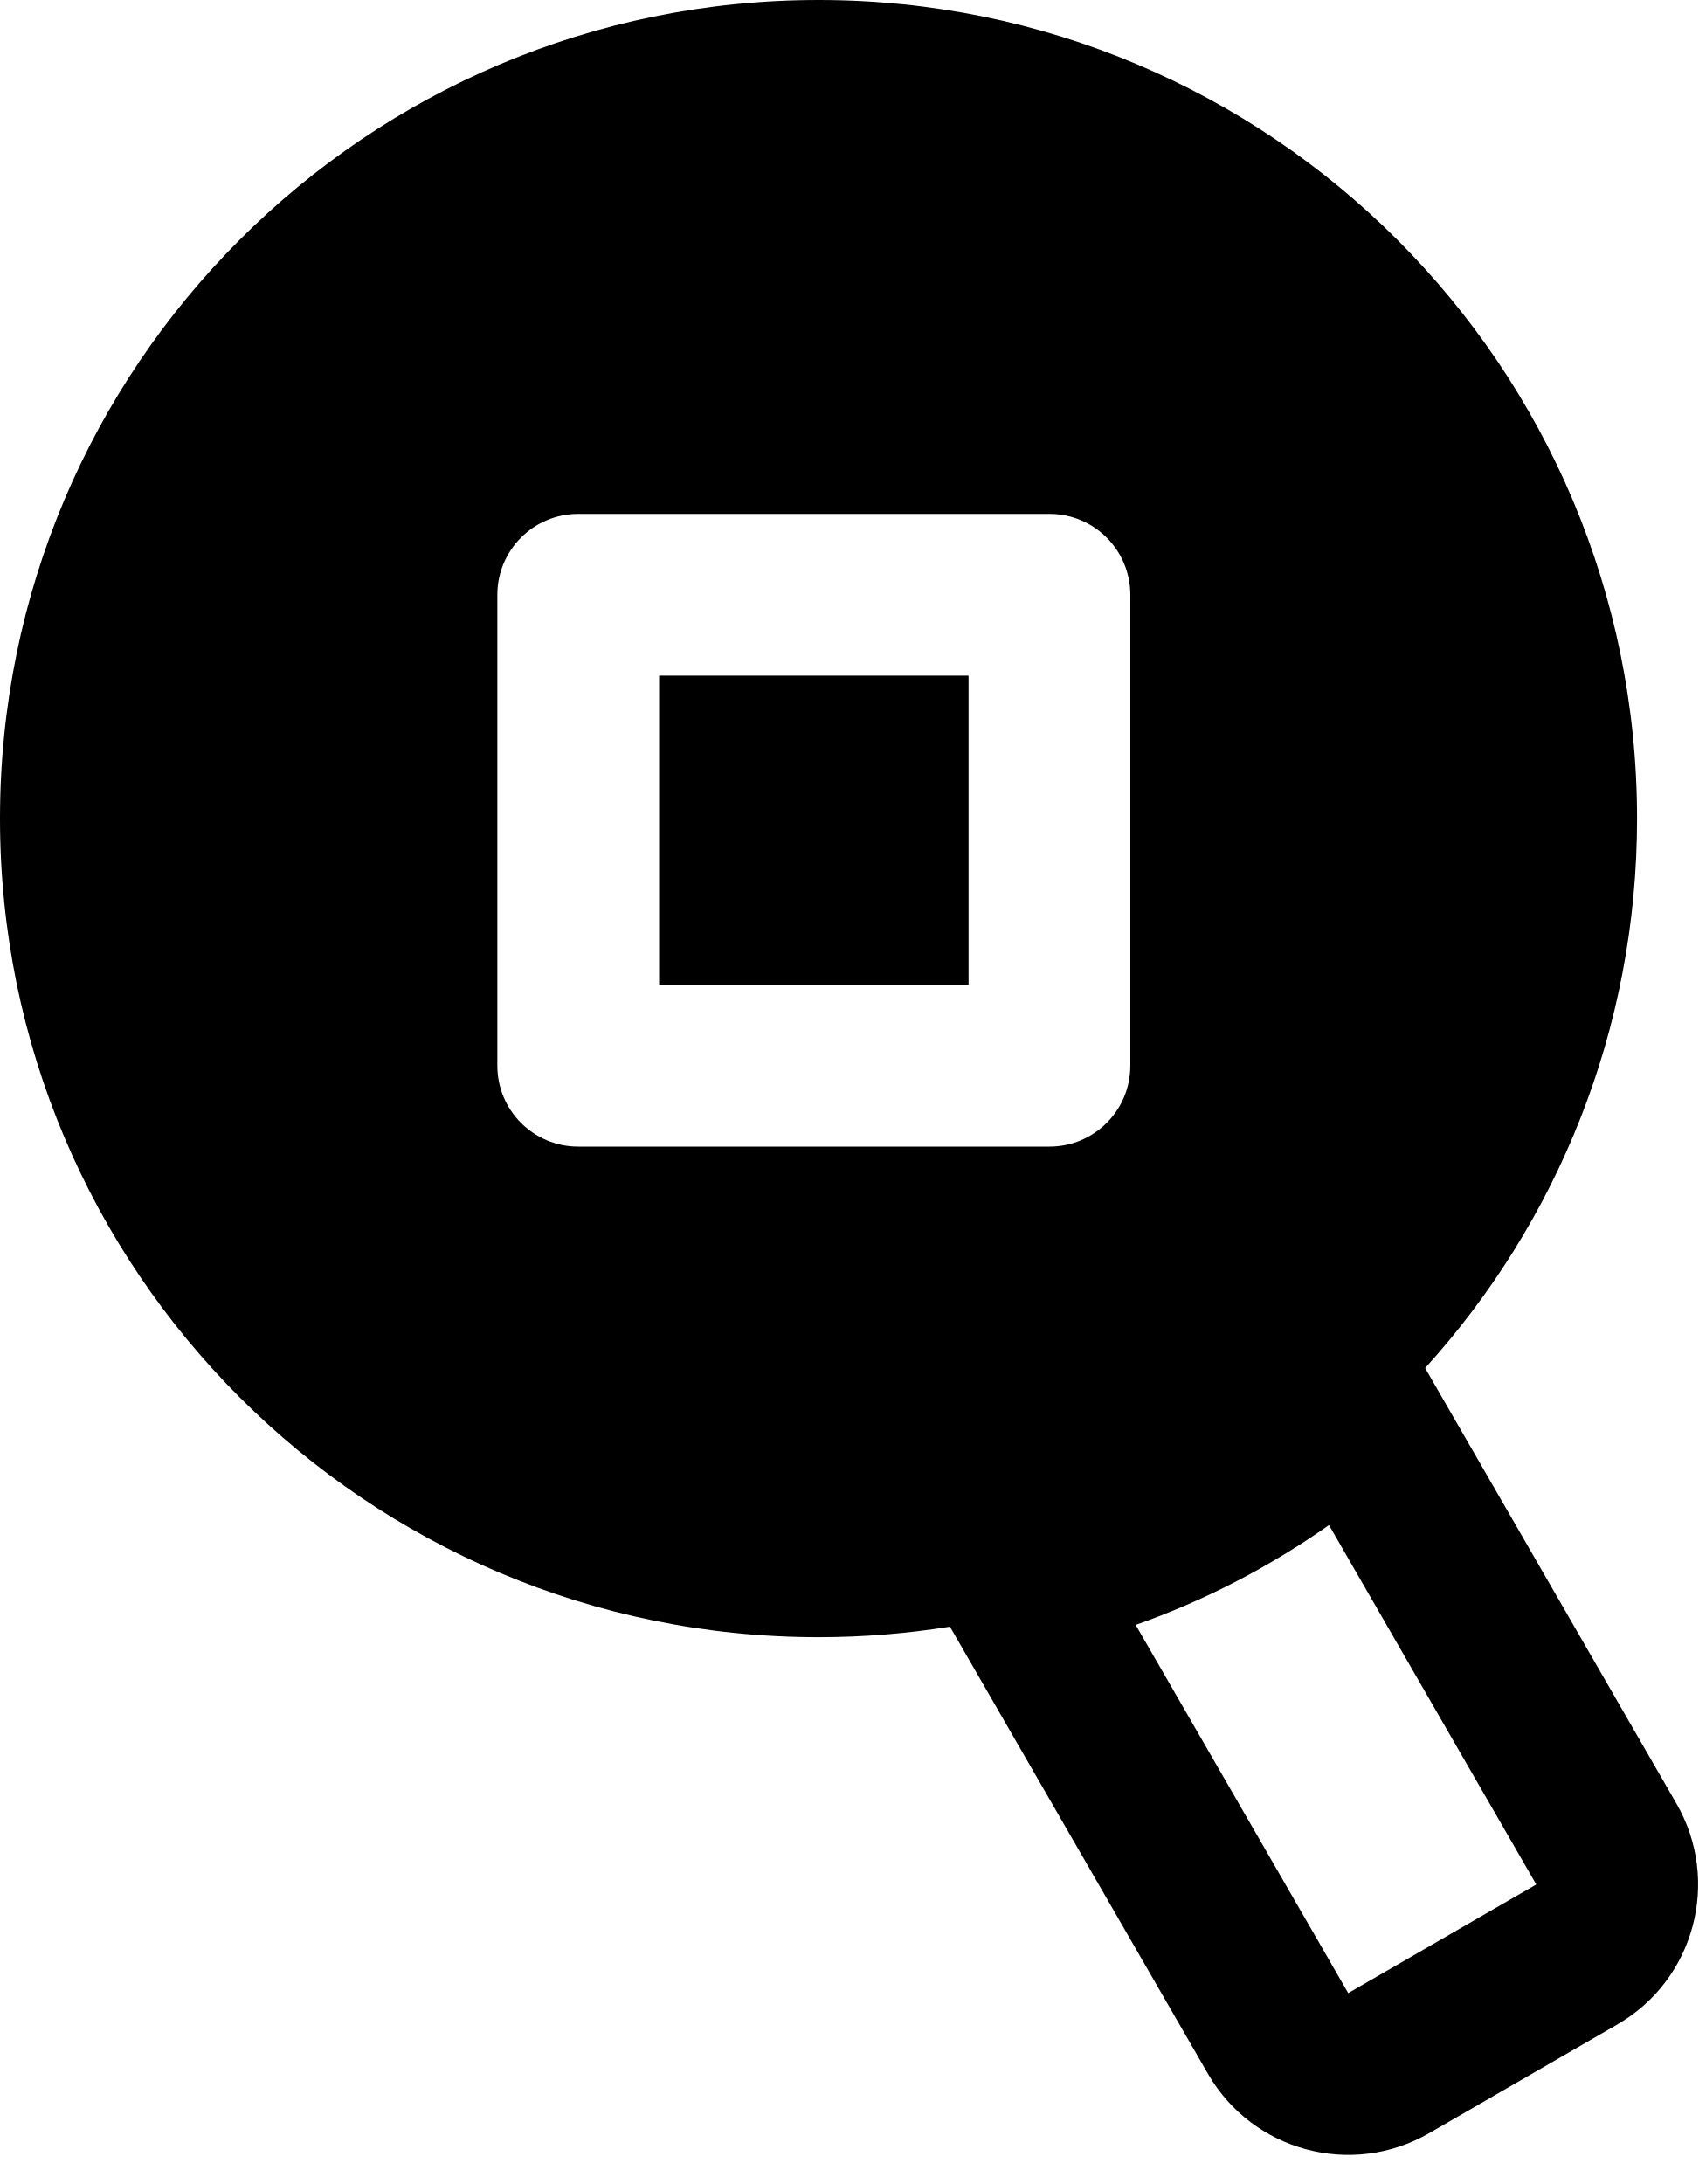
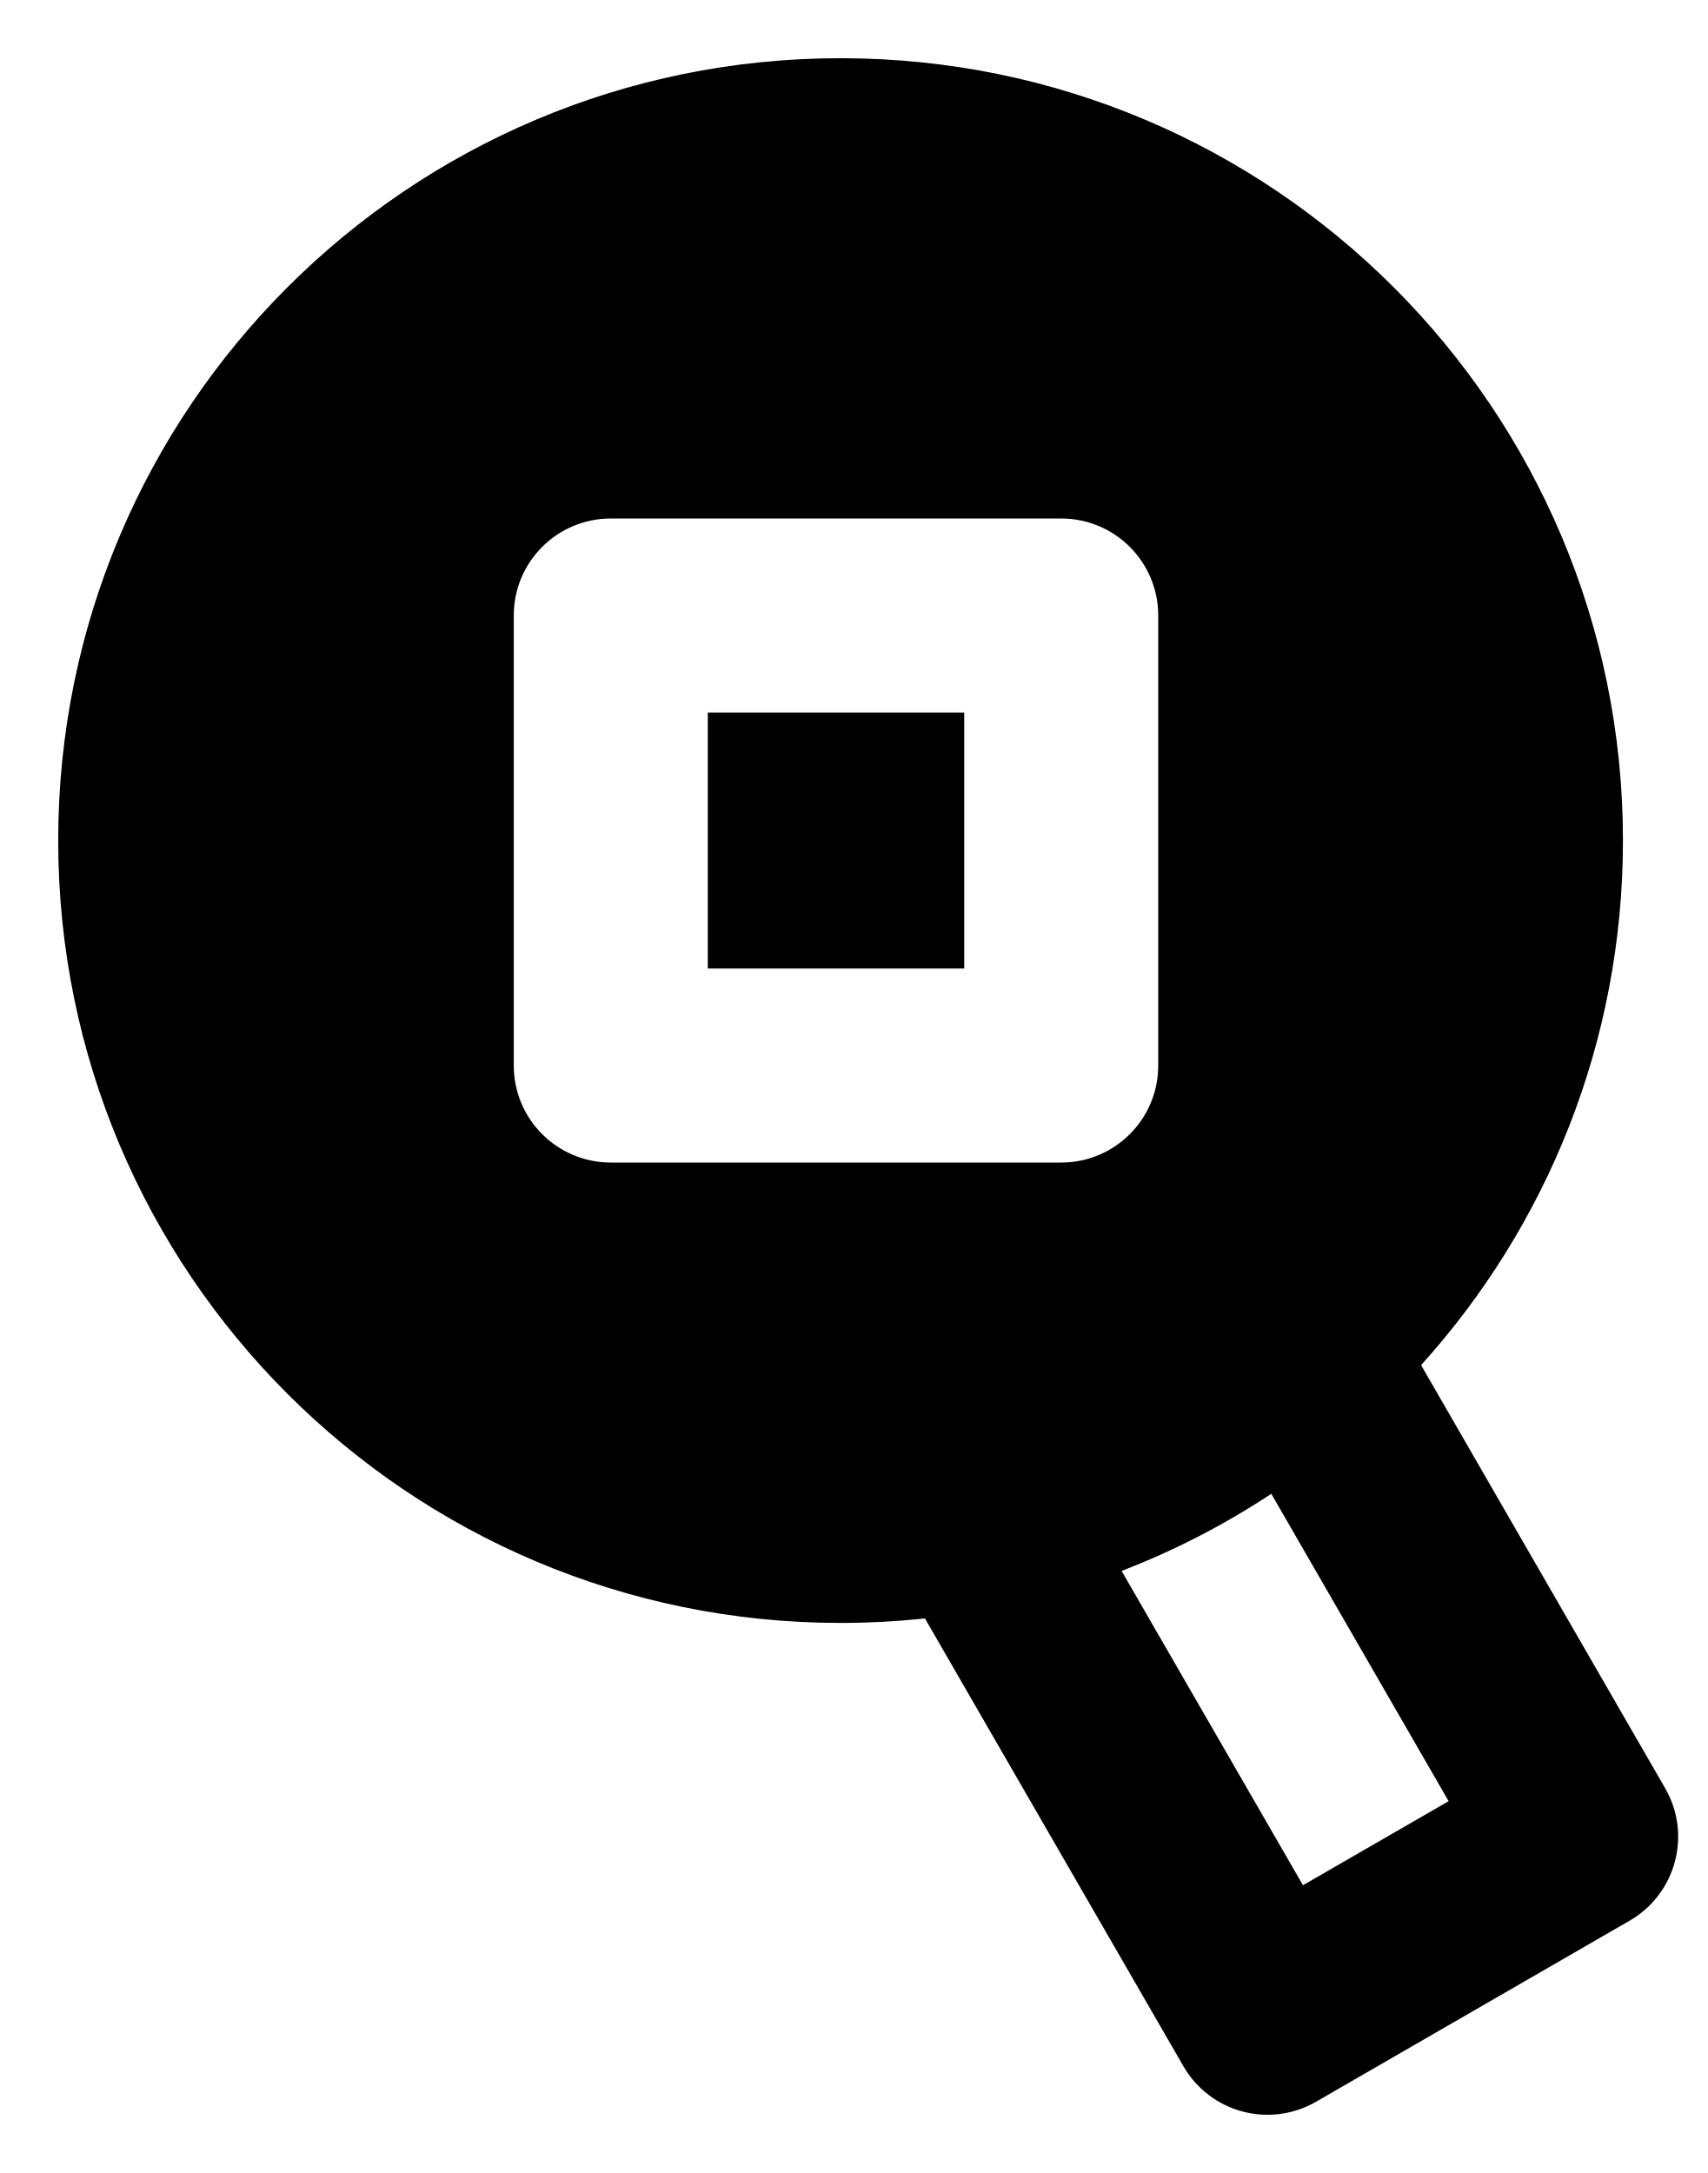
- <svg xmlns="http://www.w3.org/2000/svg" width="21" height="27" viewBox="0 0 21 27" fill="none">
-   <path fill-rule="evenodd" clip-rule="evenodd" d="M17.62 16.913C19.248 15.117 20.24 12.734 20.24 10.12C20.24 4.531 15.709 0 10.12 0C4.53 0 0 4.531 0 10.12C0 15.708 4.531 20.24 10.12 20.24C10.673 20.24 11.216 20.195 11.745 20.11L14.936 25.64C15.489 26.596 16.712 26.924 17.669 26.372L19.994 25.029C20.951 24.477 21.279 23.254 20.727 22.297L17.62 16.913ZM6.149 7.353C6.149 6.801 6.597 6.353 7.149 6.353H12.975C13.528 6.353 13.975 6.801 13.975 7.353V13.175C13.975 13.728 13.528 14.175 12.975 14.175H7.149C6.597 14.175 6.149 13.728 6.149 13.175V7.353ZM8.149 8.353V12.175H11.975V8.353H8.149ZM16.669 24.64L14.041 20.088C14.9 19.786 15.702 19.367 16.431 18.854L18.994 23.297L16.669 24.64Z" fill="black" />
+ <svg xmlns="http://www.w3.org/2000/svg" width="22" height="28" viewBox="0 0 22 28" fill="none">
+   <path fill-rule="evenodd" clip-rule="evenodd" d="M10.831 0.75C5.263 0.75 0.75 5.264 0.75 10.831C0.75 16.398 5.264 20.912 10.831 20.912C11.198 20.912 11.561 20.892 11.918 20.854L15.249 26.625C15.415 26.912 15.688 27.122 16.008 27.207C16.328 27.293 16.67 27.248 16.957 27.082L20.998 24.749C21.596 24.404 21.801 23.639 21.456 23.042L18.311 17.59C19.927 15.802 20.912 13.431 20.912 10.831C20.912 5.264 16.399 0.75 10.831 0.75ZM16.789 24.292L14.452 20.242C15.134 19.98 15.78 19.645 16.381 19.248L18.666 23.209L16.789 24.292ZM7.87 6.681C7.18 6.681 6.62 7.24 6.62 7.931V13.73C6.62 14.421 7.18 14.98 7.87 14.98H13.674C14.364 14.98 14.924 14.421 14.924 13.73V7.931C14.924 7.24 14.364 6.681 13.674 6.681H7.87ZM9.12 12.48V9.181H12.424V12.48H9.12Z" fill="black" />
</svg>
